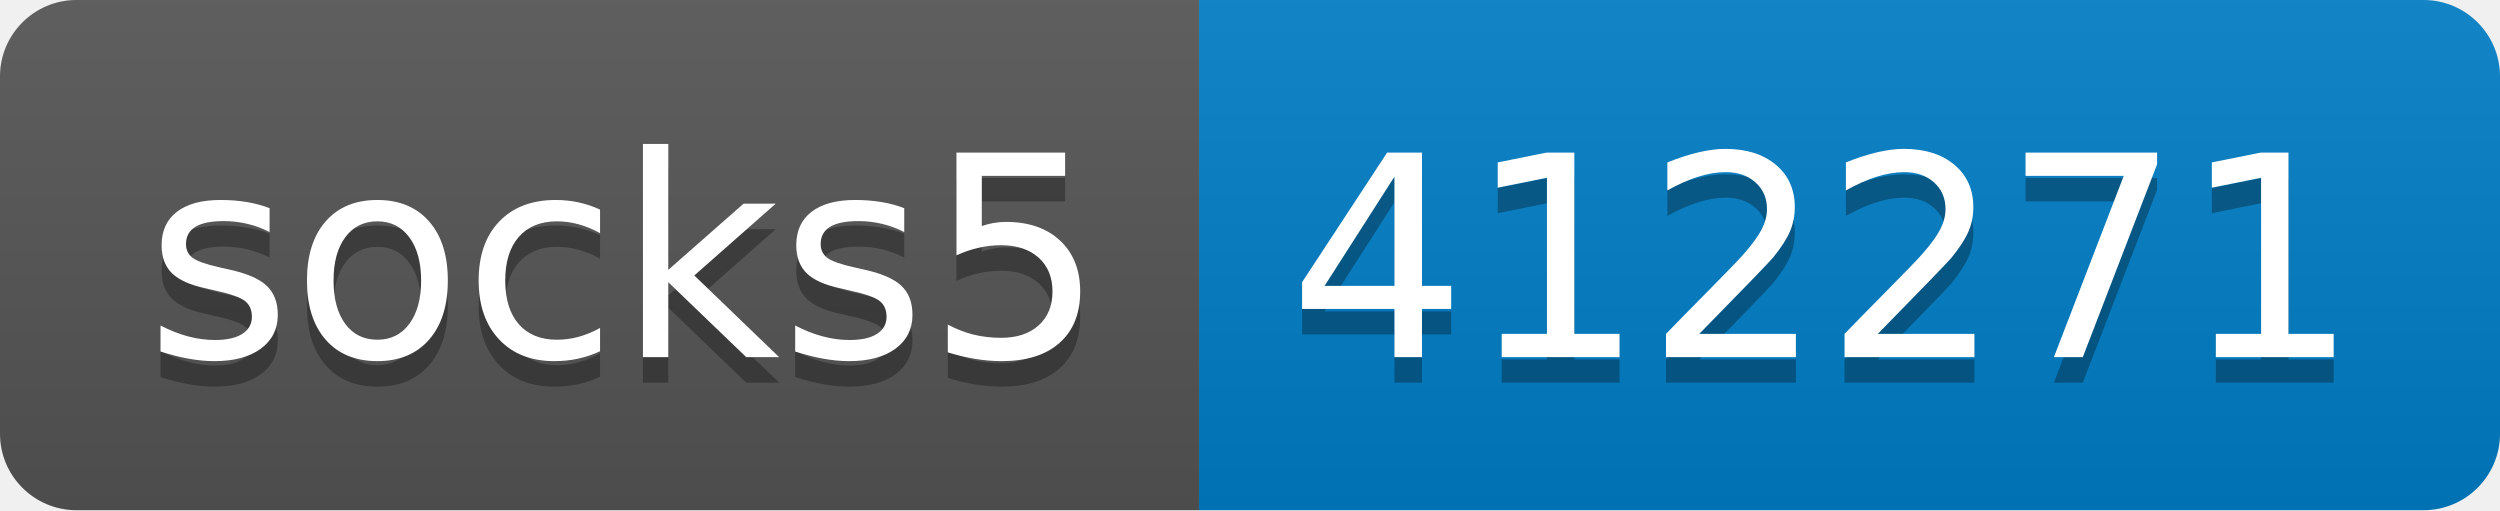
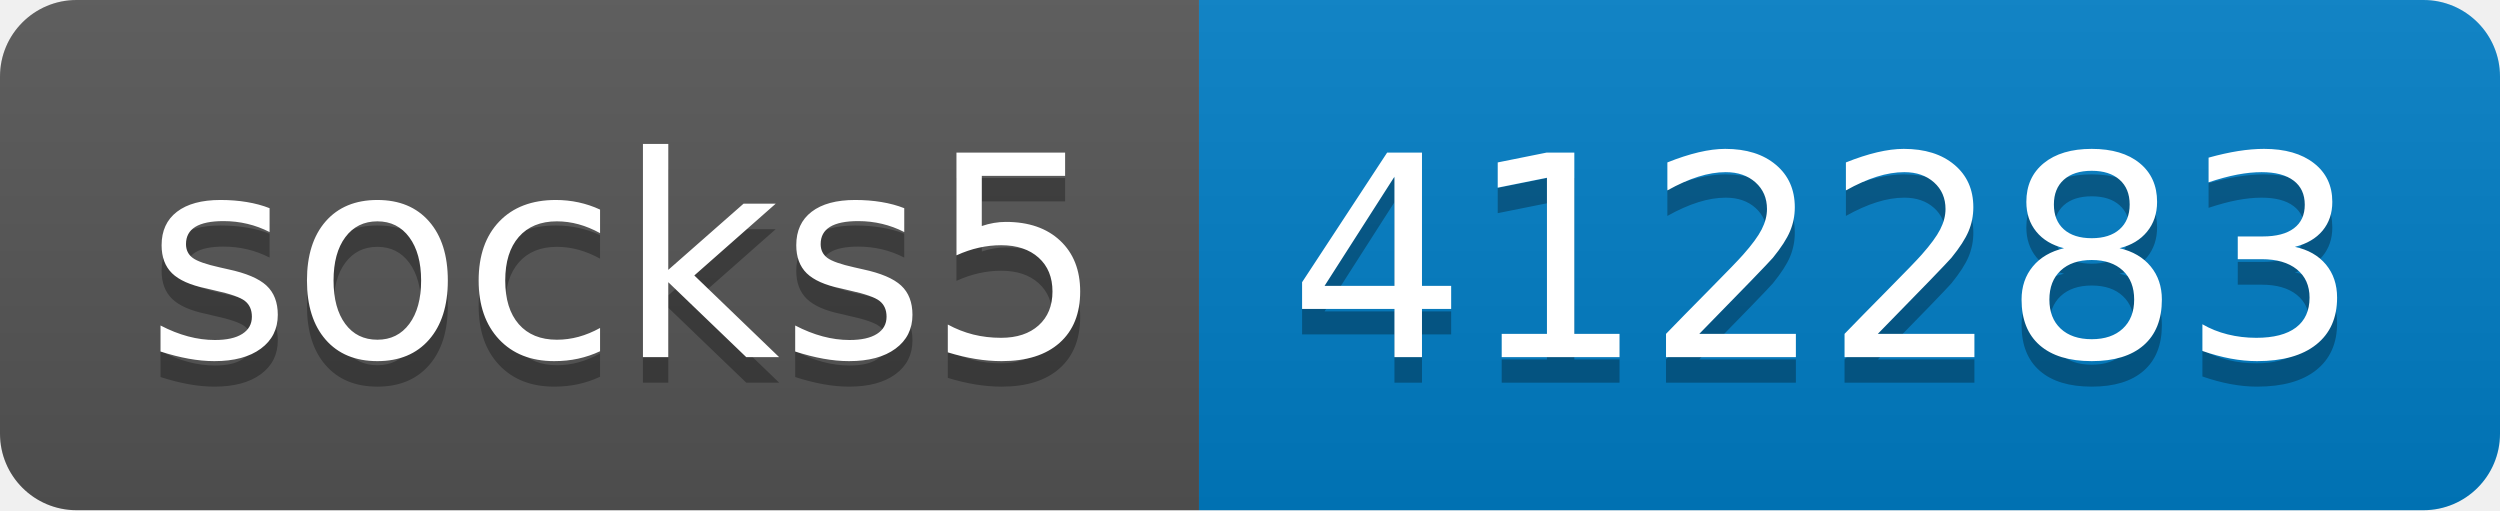
- <svg xmlns="http://www.w3.org/2000/svg" width="98" height="20" role="img" aria-label="socks5: 412271">
+ <svg xmlns="http://www.w3.org/2000/svg" width="98" height="20" role="img" aria-label="socks5: 412283">
  <linearGradient id="s" x2="0" y2="100%">
    <stop offset="0" stop-color="#bbb" stop-opacity=".1" />
    <stop offset="1" stop-opacity=".1" />
  </linearGradient>
  <clipPath id="r">
    <rect width="98" height="20" rx="3" fill="#fff" />
  </clipPath>
  <g clip-path="url(#r)">
    <rect width="47" height="20" fill="#555" />
    <rect x="47" width="51" height="20" fill="#007ec6" />
    <rect width="98" height="20" fill="url(#s)" />
  </g>
  <g fill="#fff" text-anchor="middle" font-family="Verdana,Geneva,DejaVu Sans,sans-serif" text-rendering="geometricPrecision" font-size="110">
    <text aria-hidden="true" x="245" y="150" fill="#010101" fill-opacity=".3" transform="scale(.1)" textLength="370">socks5</text>
    <text x="245" y="140" transform="scale(.1)" fill="#fff" textLength="370">socks5</text>
-     <text aria-hidden="true" x="715" y="150" fill="#010101" fill-opacity=".3" transform="scale(.1)" textLength="410">412271</text>
-     <text x="715" y="140" transform="scale(.1)" fill="#fff" textLength="410">412271</text>
+     <text aria-hidden="true" x="715" y="150" fill="#010101" fill-opacity=".3" transform="scale(.1)" textLength="410">412283</text>
+     <text x="715" y="140" transform="scale(.1)" fill="#fff" textLength="410">412283</text>
  </g>
</svg>
